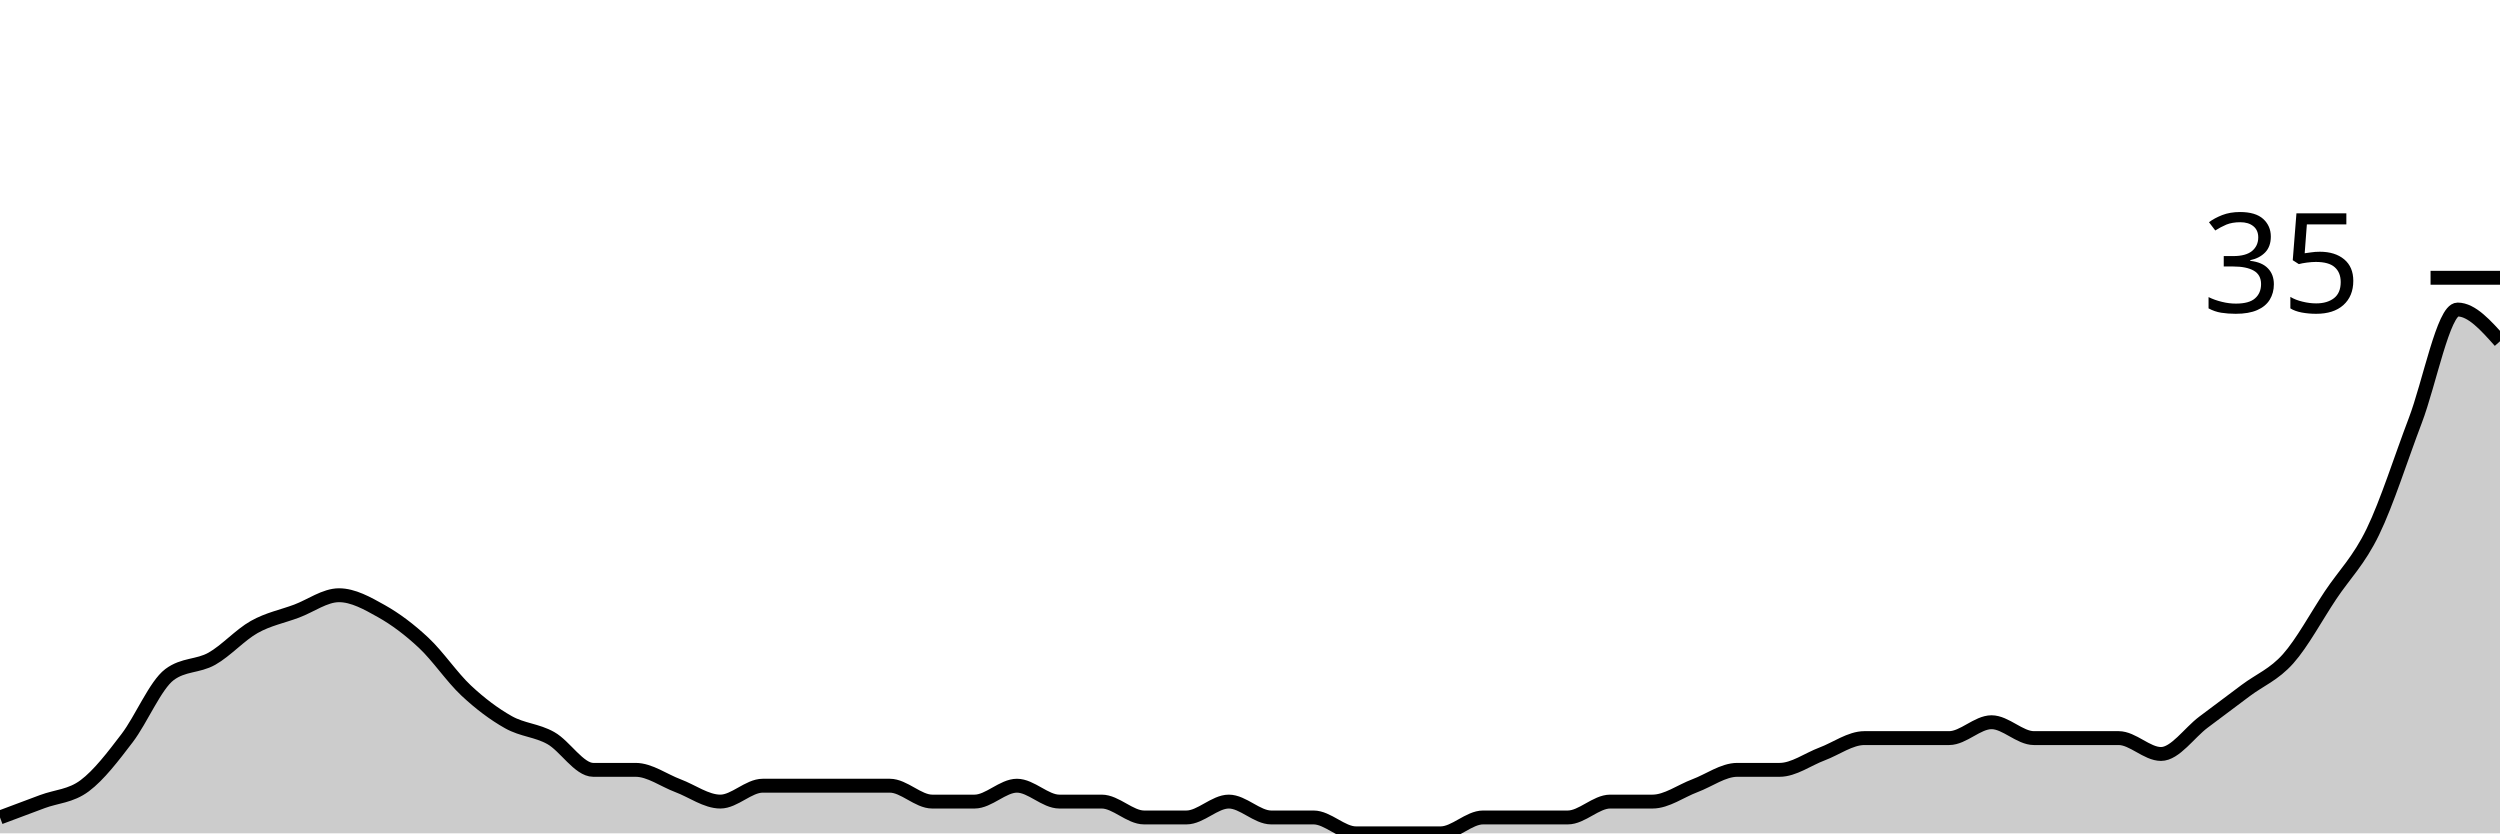
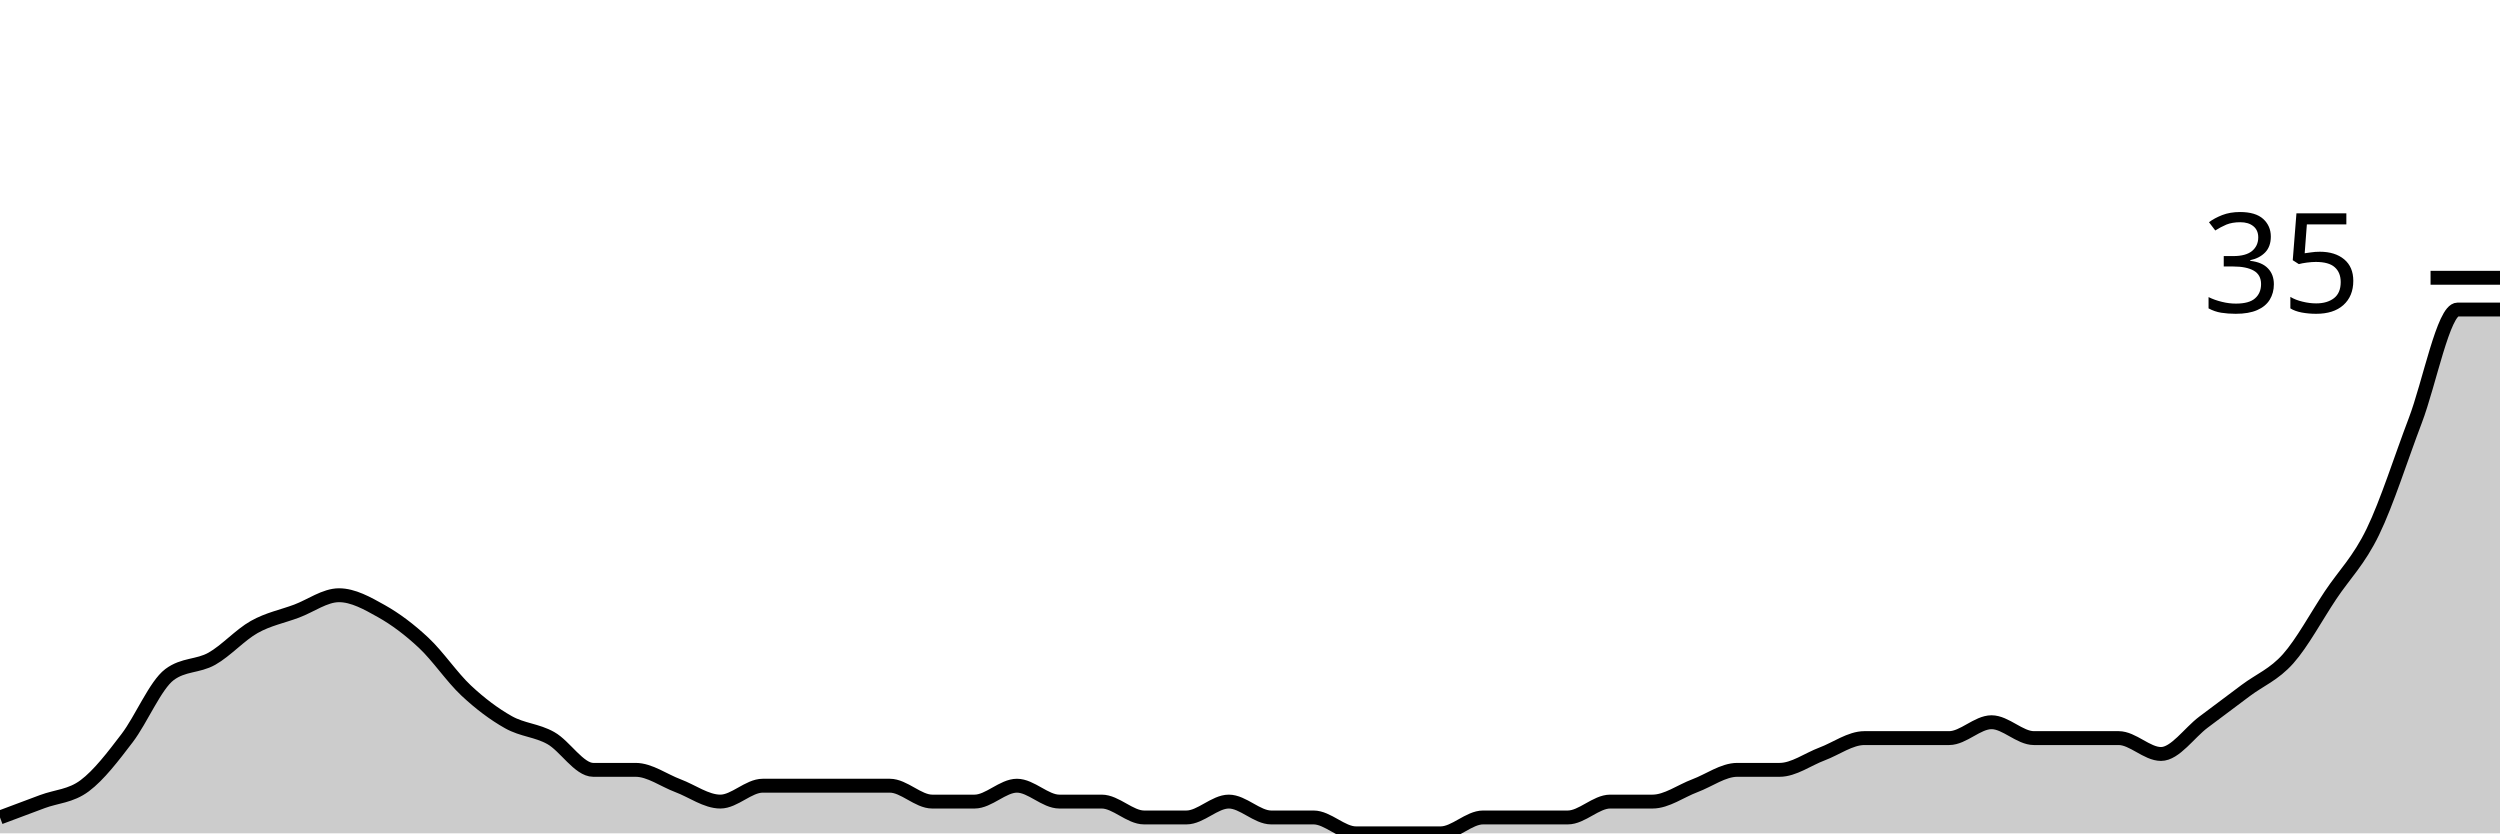
<svg xmlns="http://www.w3.org/2000/svg" viewBox="0 0 180 60">
  <g transform="translate(0,20)">
-     <path class="area" fill="rgba(0, 0, 0, 0.2)" d="M0,38.857C1.017,38.476,2.034,38.095,3.051,37.714C4.068,37.333,5.085,37.333,6.102,36.571C7.119,35.81,8.136,34.476,9.153,33.143C10.169,31.81,11.186,29.333,12.203,28.571C13.22,27.81,14.237,28,15.254,27.429C16.271,26.857,17.288,25.714,18.305,25.143C19.322,24.571,20.339,24.381,21.356,24C22.373,23.619,23.39,22.857,24.407,22.857C25.424,22.857,26.441,23.429,27.458,24C28.475,24.571,29.492,25.333,30.508,26.286C31.525,27.238,32.542,28.762,33.559,29.714C34.576,30.667,35.593,31.429,36.61,32C37.627,32.571,38.644,32.571,39.661,33.143C40.678,33.714,41.695,35.429,42.712,35.429C43.729,35.429,44.746,35.429,45.763,35.429C46.78,35.429,47.797,36.19,48.814,36.571C49.831,36.952,50.847,37.714,51.864,37.714C52.881,37.714,53.898,36.571,54.915,36.571C55.932,36.571,56.949,36.571,57.966,36.571C58.983,36.571,60,36.571,61.017,36.571C62.034,36.571,63.051,36.571,64.068,36.571C65.085,36.571,66.102,37.714,67.119,37.714C68.136,37.714,69.153,37.714,70.169,37.714C71.186,37.714,72.203,36.571,73.22,36.571C74.237,36.571,75.254,37.714,76.271,37.714C77.288,37.714,78.305,37.714,79.322,37.714C80.339,37.714,81.356,38.857,82.373,38.857C83.39,38.857,84.407,38.857,85.424,38.857C86.441,38.857,87.458,37.714,88.475,37.714C89.492,37.714,90.508,38.857,91.525,38.857C92.542,38.857,93.559,38.857,94.576,38.857C95.593,38.857,96.61,40,97.627,40C98.644,40,99.661,40,100.678,40C101.695,40,102.712,40,103.729,40C104.746,40,105.763,38.857,106.78,38.857C107.797,38.857,108.814,38.857,109.831,38.857C110.847,38.857,111.864,38.857,112.881,38.857C113.898,38.857,114.915,37.714,115.932,37.714C116.949,37.714,117.966,37.714,118.983,37.714C120,37.714,121.017,36.952,122.034,36.571C123.051,36.19,124.068,35.429,125.085,35.429C126.102,35.429,127.119,35.429,128.136,35.429C129.153,35.429,130.169,34.667,131.186,34.286C132.203,33.905,133.22,33.143,134.237,33.143C135.254,33.143,136.271,33.143,137.288,33.143C138.305,33.143,139.322,33.143,140.339,33.143C141.356,33.143,142.373,32,143.39,32C144.407,32,145.424,33.143,146.441,33.143C147.458,33.143,148.475,33.143,149.492,33.143C150.508,33.143,151.525,33.143,152.542,33.143C153.559,33.143,154.576,34.286,155.593,34.286C156.61,34.286,157.627,32.762,158.644,32C159.661,31.238,160.678,30.476,161.695,29.714C162.712,28.952,163.729,28.571,164.746,27.429C165.763,26.286,166.78,24.381,167.797,22.857C168.814,21.333,169.831,20.381,170.847,18.286C171.864,16.19,172.881,12.952,173.898,10.286C174.915,7.619,175.932,2.286,176.949,2.286C177.966,2.286,178.983,3.429,180,4.571L180,40C178.983,40,177.966,40,176.949,40C175.932,40,174.915,40,173.898,40C172.881,40,171.864,40,170.847,40C169.831,40,168.814,40,167.797,40C166.78,40,165.763,40,164.746,40C163.729,40,162.712,40,161.695,40C160.678,40,159.661,40,158.644,40C157.627,40,156.61,40,155.593,40C154.576,40,153.559,40,152.542,40C151.525,40,150.508,40,149.492,40C148.475,40,147.458,40,146.441,40C145.424,40,144.407,40,143.39,40C142.373,40,141.356,40,140.339,40C139.322,40,138.305,40,137.288,40C136.271,40,135.254,40,134.237,40C133.22,40,132.203,40,131.186,40C130.169,40,129.153,40,128.136,40C127.119,40,126.102,40,125.085,40C124.068,40,123.051,40,122.034,40C121.017,40,120,40,118.983,40C117.966,40,116.949,40,115.932,40C114.915,40,113.898,40,112.881,40C111.864,40,110.847,40,109.831,40C108.814,40,107.797,40,106.78,40C105.763,40,104.746,40,103.729,40C102.712,40,101.695,40,100.678,40C99.661,40,98.644,40,97.627,40C96.61,40,95.593,40,94.576,40C93.559,40,92.542,40,91.525,40C90.508,40,89.492,40,88.475,40C87.458,40,86.441,40,85.424,40C84.407,40,83.39,40,82.373,40C81.356,40,80.339,40,79.322,40C78.305,40,77.288,40,76.271,40C75.254,40,74.237,40,73.22,40C72.203,40,71.186,40,70.169,40C69.153,40,68.136,40,67.119,40C66.102,40,65.085,40,64.068,40C63.051,40,62.034,40,61.017,40C60,40,58.983,40,57.966,40C56.949,40,55.932,40,54.915,40C53.898,40,52.881,40,51.864,40C50.847,40,49.831,40,48.814,40C47.797,40,46.78,40,45.763,40C44.746,40,43.729,40,42.712,40C41.695,40,40.678,40,39.661,40C38.644,40,37.627,40,36.61,40C35.593,40,34.576,40,33.559,40C32.542,40,31.525,40,30.508,40C29.492,40,28.475,40,27.458,40C26.441,40,25.424,40,24.407,40C23.39,40,22.373,40,21.356,40C20.339,40,19.322,40,18.305,40C17.288,40,16.271,40,15.254,40C14.237,40,13.22,40,12.203,40C11.186,40,10.169,40,9.153,40C8.136,40,7.119,40,6.102,40C5.085,40,4.068,40,3.051,40C2.034,40,1.017,40,0,40Z" />
-     <path class="line" stroke="black" fill="none" d="M0,38.857C1.017,38.476,2.034,38.095,3.051,37.714C4.068,37.333,5.085,37.333,6.102,36.571C7.119,35.81,8.136,34.476,9.153,33.143C10.169,31.81,11.186,29.333,12.203,28.571C13.22,27.81,14.237,28,15.254,27.429C16.271,26.857,17.288,25.714,18.305,25.143C19.322,24.571,20.339,24.381,21.356,24C22.373,23.619,23.39,22.857,24.407,22.857C25.424,22.857,26.441,23.429,27.458,24C28.475,24.571,29.492,25.333,30.508,26.286C31.525,27.238,32.542,28.762,33.559,29.714C34.576,30.667,35.593,31.429,36.61,32C37.627,32.571,38.644,32.571,39.661,33.143C40.678,33.714,41.695,35.429,42.712,35.429C43.729,35.429,44.746,35.429,45.763,35.429C46.78,35.429,47.797,36.19,48.814,36.571C49.831,36.952,50.847,37.714,51.864,37.714C52.881,37.714,53.898,36.571,54.915,36.571C55.932,36.571,56.949,36.571,57.966,36.571C58.983,36.571,60,36.571,61.017,36.571C62.034,36.571,63.051,36.571,64.068,36.571C65.085,36.571,66.102,37.714,67.119,37.714C68.136,37.714,69.153,37.714,70.169,37.714C71.186,37.714,72.203,36.571,73.22,36.571C74.237,36.571,75.254,37.714,76.271,37.714C77.288,37.714,78.305,37.714,79.322,37.714C80.339,37.714,81.356,38.857,82.373,38.857C83.39,38.857,84.407,38.857,85.424,38.857C86.441,38.857,87.458,37.714,88.475,37.714C89.492,37.714,90.508,38.857,91.525,38.857C92.542,38.857,93.559,38.857,94.576,38.857C95.593,38.857,96.61,40,97.627,40C98.644,40,99.661,40,100.678,40C101.695,40,102.712,40,103.729,40C104.746,40,105.763,38.857,106.78,38.857C107.797,38.857,108.814,38.857,109.831,38.857C110.847,38.857,111.864,38.857,112.881,38.857C113.898,38.857,114.915,37.714,115.932,37.714C116.949,37.714,117.966,37.714,118.983,37.714C120,37.714,121.017,36.952,122.034,36.571C123.051,36.19,124.068,35.429,125.085,35.429C126.102,35.429,127.119,35.429,128.136,35.429C129.153,35.429,130.169,34.667,131.186,34.286C132.203,33.905,133.22,33.143,134.237,33.143C135.254,33.143,136.271,33.143,137.288,33.143C138.305,33.143,139.322,33.143,140.339,33.143C141.356,33.143,142.373,32,143.39,32C144.407,32,145.424,33.143,146.441,33.143C147.458,33.143,148.475,33.143,149.492,33.143C150.508,33.143,151.525,33.143,152.542,33.143C153.559,33.143,154.576,34.286,155.593,34.286C156.61,34.286,157.627,32.762,158.644,32C159.661,31.238,160.678,30.476,161.695,29.714C162.712,28.952,163.729,28.571,164.746,27.429C165.763,26.286,166.78,24.381,167.797,22.857C168.814,21.333,169.831,20.381,170.847,18.286C171.864,16.19,172.881,12.952,173.898,10.286C174.915,7.619,175.932,2.286,176.949,2.286C177.966,2.286,178.983,3.429,180,4.571" />
+     <path class="area" fill="rgba(0, 0, 0, 0.2)" d="M0,38.857C1.017,38.476,2.034,38.095,3.051,37.714C4.068,37.333,5.085,37.333,6.102,36.571C7.119,35.81,8.136,34.476,9.153,33.143C10.169,31.81,11.186,29.333,12.203,28.571C13.22,27.81,14.237,28,15.254,27.429C16.271,26.857,17.288,25.714,18.305,25.143C19.322,24.571,20.339,24.381,21.356,24C22.373,23.619,23.39,22.857,24.407,22.857C25.424,22.857,26.441,23.429,27.458,24C28.475,24.571,29.492,25.333,30.508,26.286C31.525,27.238,32.542,28.762,33.559,29.714C34.576,30.667,35.593,31.429,36.61,32C37.627,32.571,38.644,32.571,39.661,33.143C40.678,33.714,41.695,35.429,42.712,35.429C43.729,35.429,44.746,35.429,45.763,35.429C46.78,35.429,47.797,36.19,48.814,36.571C49.831,36.952,50.847,37.714,51.864,37.714C52.881,37.714,53.898,36.571,54.915,36.571C55.932,36.571,56.949,36.571,57.966,36.571C58.983,36.571,60,36.571,61.017,36.571C62.034,36.571,63.051,36.571,64.068,36.571C65.085,36.571,66.102,37.714,67.119,37.714C68.136,37.714,69.153,37.714,70.169,37.714C71.186,37.714,72.203,36.571,73.22,36.571C74.237,36.571,75.254,37.714,76.271,37.714C77.288,37.714,78.305,37.714,79.322,37.714C80.339,37.714,81.356,38.857,82.373,38.857C83.39,38.857,84.407,38.857,85.424,38.857C86.441,38.857,87.458,37.714,88.475,37.714C89.492,37.714,90.508,38.857,91.525,38.857C92.542,38.857,93.559,38.857,94.576,38.857C95.593,38.857,96.61,40,97.627,40C98.644,40,99.661,40,100.678,40C101.695,40,102.712,40,103.729,40C104.746,40,105.763,38.857,106.78,38.857C107.797,38.857,108.814,38.857,109.831,38.857C110.847,38.857,111.864,38.857,112.881,38.857C113.898,38.857,114.915,37.714,115.932,37.714C116.949,37.714,117.966,37.714,118.983,37.714C120,37.714,121.017,36.952,122.034,36.571C123.051,36.19,124.068,35.429,125.085,35.429C126.102,35.429,127.119,35.429,128.136,35.429C129.153,35.429,130.169,34.667,131.186,34.286C132.203,33.905,133.22,33.143,134.237,33.143C135.254,33.143,136.271,33.143,137.288,33.143C138.305,33.143,139.322,33.143,140.339,33.143C141.356,33.143,142.373,32,143.39,32C144.407,32,145.424,33.143,146.441,33.143C147.458,33.143,148.475,33.143,149.492,33.143C150.508,33.143,151.525,33.143,152.542,33.143C153.559,33.143,154.576,34.286,155.593,34.286C156.61,34.286,157.627,32.762,158.644,32C159.661,31.238,160.678,30.476,161.695,29.714C162.712,28.952,163.729,28.571,164.746,27.429C165.763,26.286,166.78,24.381,167.797,22.857C168.814,21.333,169.831,20.381,170.847,18.286C171.864,16.19,172.881,12.952,173.898,10.286C174.915,7.619,175.932,2.286,176.949,2.286C177.966,2.286,178.983,2.286,180,2.286L180,40C178.983,40,177.966,40,176.949,40C175.932,40,174.915,40,173.898,40C172.881,40,171.864,40,170.847,40C169.831,40,168.814,40,167.797,40C166.78,40,165.763,40,164.746,40C163.729,40,162.712,40,161.695,40C160.678,40,159.661,40,158.644,40C157.627,40,156.61,40,155.593,40C154.576,40,153.559,40,152.542,40C151.525,40,150.508,40,149.492,40C148.475,40,147.458,40,146.441,40C145.424,40,144.407,40,143.39,40C142.373,40,141.356,40,140.339,40C139.322,40,138.305,40,137.288,40C136.271,40,135.254,40,134.237,40C133.22,40,132.203,40,131.186,40C130.169,40,129.153,40,128.136,40C127.119,40,126.102,40,125.085,40C124.068,40,123.051,40,122.034,40C121.017,40,120,40,118.983,40C117.966,40,116.949,40,115.932,40C114.915,40,113.898,40,112.881,40C111.864,40,110.847,40,109.831,40C108.814,40,107.797,40,106.78,40C105.763,40,104.746,40,103.729,40C102.712,40,101.695,40,100.678,40C99.661,40,98.644,40,97.627,40C96.61,40,95.593,40,94.576,40C93.559,40,92.542,40,91.525,40C90.508,40,89.492,40,88.475,40C87.458,40,86.441,40,85.424,40C84.407,40,83.39,40,82.373,40C81.356,40,80.339,40,79.322,40C78.305,40,77.288,40,76.271,40C75.254,40,74.237,40,73.22,40C72.203,40,71.186,40,70.169,40C69.153,40,68.136,40,67.119,40C66.102,40,65.085,40,64.068,40C63.051,40,62.034,40,61.017,40C60,40,58.983,40,57.966,40C56.949,40,55.932,40,54.915,40C53.898,40,52.881,40,51.864,40C50.847,40,49.831,40,48.814,40C47.797,40,46.78,40,45.763,40C44.746,40,43.729,40,42.712,40C41.695,40,40.678,40,39.661,40C38.644,40,37.627,40,36.61,40C35.593,40,34.576,40,33.559,40C32.542,40,31.525,40,30.508,40C29.492,40,28.475,40,27.458,40C26.441,40,25.424,40,24.407,40C23.39,40,22.373,40,21.356,40C20.339,40,19.322,40,18.305,40C17.288,40,16.271,40,15.254,40C14.237,40,13.22,40,12.203,40C11.186,40,10.169,40,9.153,40C8.136,40,7.119,40,6.102,40C5.085,40,4.068,40,3.051,40C2.034,40,1.017,40,0,40Z" />
+     <path class="line" stroke="black" fill="none" d="M0,38.857C1.017,38.476,2.034,38.095,3.051,37.714C4.068,37.333,5.085,37.333,6.102,36.571C7.119,35.81,8.136,34.476,9.153,33.143C10.169,31.81,11.186,29.333,12.203,28.571C13.22,27.81,14.237,28,15.254,27.429C16.271,26.857,17.288,25.714,18.305,25.143C19.322,24.571,20.339,24.381,21.356,24C22.373,23.619,23.39,22.857,24.407,22.857C25.424,22.857,26.441,23.429,27.458,24C28.475,24.571,29.492,25.333,30.508,26.286C31.525,27.238,32.542,28.762,33.559,29.714C34.576,30.667,35.593,31.429,36.61,32C37.627,32.571,38.644,32.571,39.661,33.143C40.678,33.714,41.695,35.429,42.712,35.429C43.729,35.429,44.746,35.429,45.763,35.429C46.78,35.429,47.797,36.19,48.814,36.571C49.831,36.952,50.847,37.714,51.864,37.714C52.881,37.714,53.898,36.571,54.915,36.571C55.932,36.571,56.949,36.571,57.966,36.571C58.983,36.571,60,36.571,61.017,36.571C62.034,36.571,63.051,36.571,64.068,36.571C65.085,36.571,66.102,37.714,67.119,37.714C68.136,37.714,69.153,37.714,70.169,37.714C71.186,37.714,72.203,36.571,73.22,36.571C74.237,36.571,75.254,37.714,76.271,37.714C77.288,37.714,78.305,37.714,79.322,37.714C80.339,37.714,81.356,38.857,82.373,38.857C83.39,38.857,84.407,38.857,85.424,38.857C86.441,38.857,87.458,37.714,88.475,37.714C89.492,37.714,90.508,38.857,91.525,38.857C92.542,38.857,93.559,38.857,94.576,38.857C95.593,38.857,96.61,40,97.627,40C98.644,40,99.661,40,100.678,40C101.695,40,102.712,40,103.729,40C104.746,40,105.763,38.857,106.78,38.857C107.797,38.857,108.814,38.857,109.831,38.857C110.847,38.857,111.864,38.857,112.881,38.857C113.898,38.857,114.915,37.714,115.932,37.714C116.949,37.714,117.966,37.714,118.983,37.714C120,37.714,121.017,36.952,122.034,36.571C123.051,36.19,124.068,35.429,125.085,35.429C126.102,35.429,127.119,35.429,128.136,35.429C129.153,35.429,130.169,34.667,131.186,34.286C132.203,33.905,133.22,33.143,134.237,33.143C135.254,33.143,136.271,33.143,137.288,33.143C138.305,33.143,139.322,33.143,140.339,33.143C141.356,33.143,142.373,32,143.39,32C144.407,32,145.424,33.143,146.441,33.143C147.458,33.143,148.475,33.143,149.492,33.143C150.508,33.143,151.525,33.143,152.542,33.143C153.559,33.143,154.576,34.286,155.593,34.286C156.61,34.286,157.627,32.762,158.644,32C159.661,31.238,160.678,30.476,161.695,29.714C162.712,28.952,163.729,28.571,164.746,27.429C165.763,26.286,166.78,24.381,167.797,22.857C168.814,21.333,169.831,20.381,170.847,18.286C171.864,16.19,172.881,12.952,173.898,10.286C174.915,7.619,175.932,2.286,176.949,2.286C177.966,2.286,178.983,2.286,180,2.286" />
    <path class="axis-ceiling" stroke-width="1" stroke="black" fill="none" d="M175,0L180,0" />
    <text class="axis-ceiling-label" font-family="sans-serif" text-anchor="end" font-size="10px" x="170" y="2.5">35</text>
  </g>
</svg>
